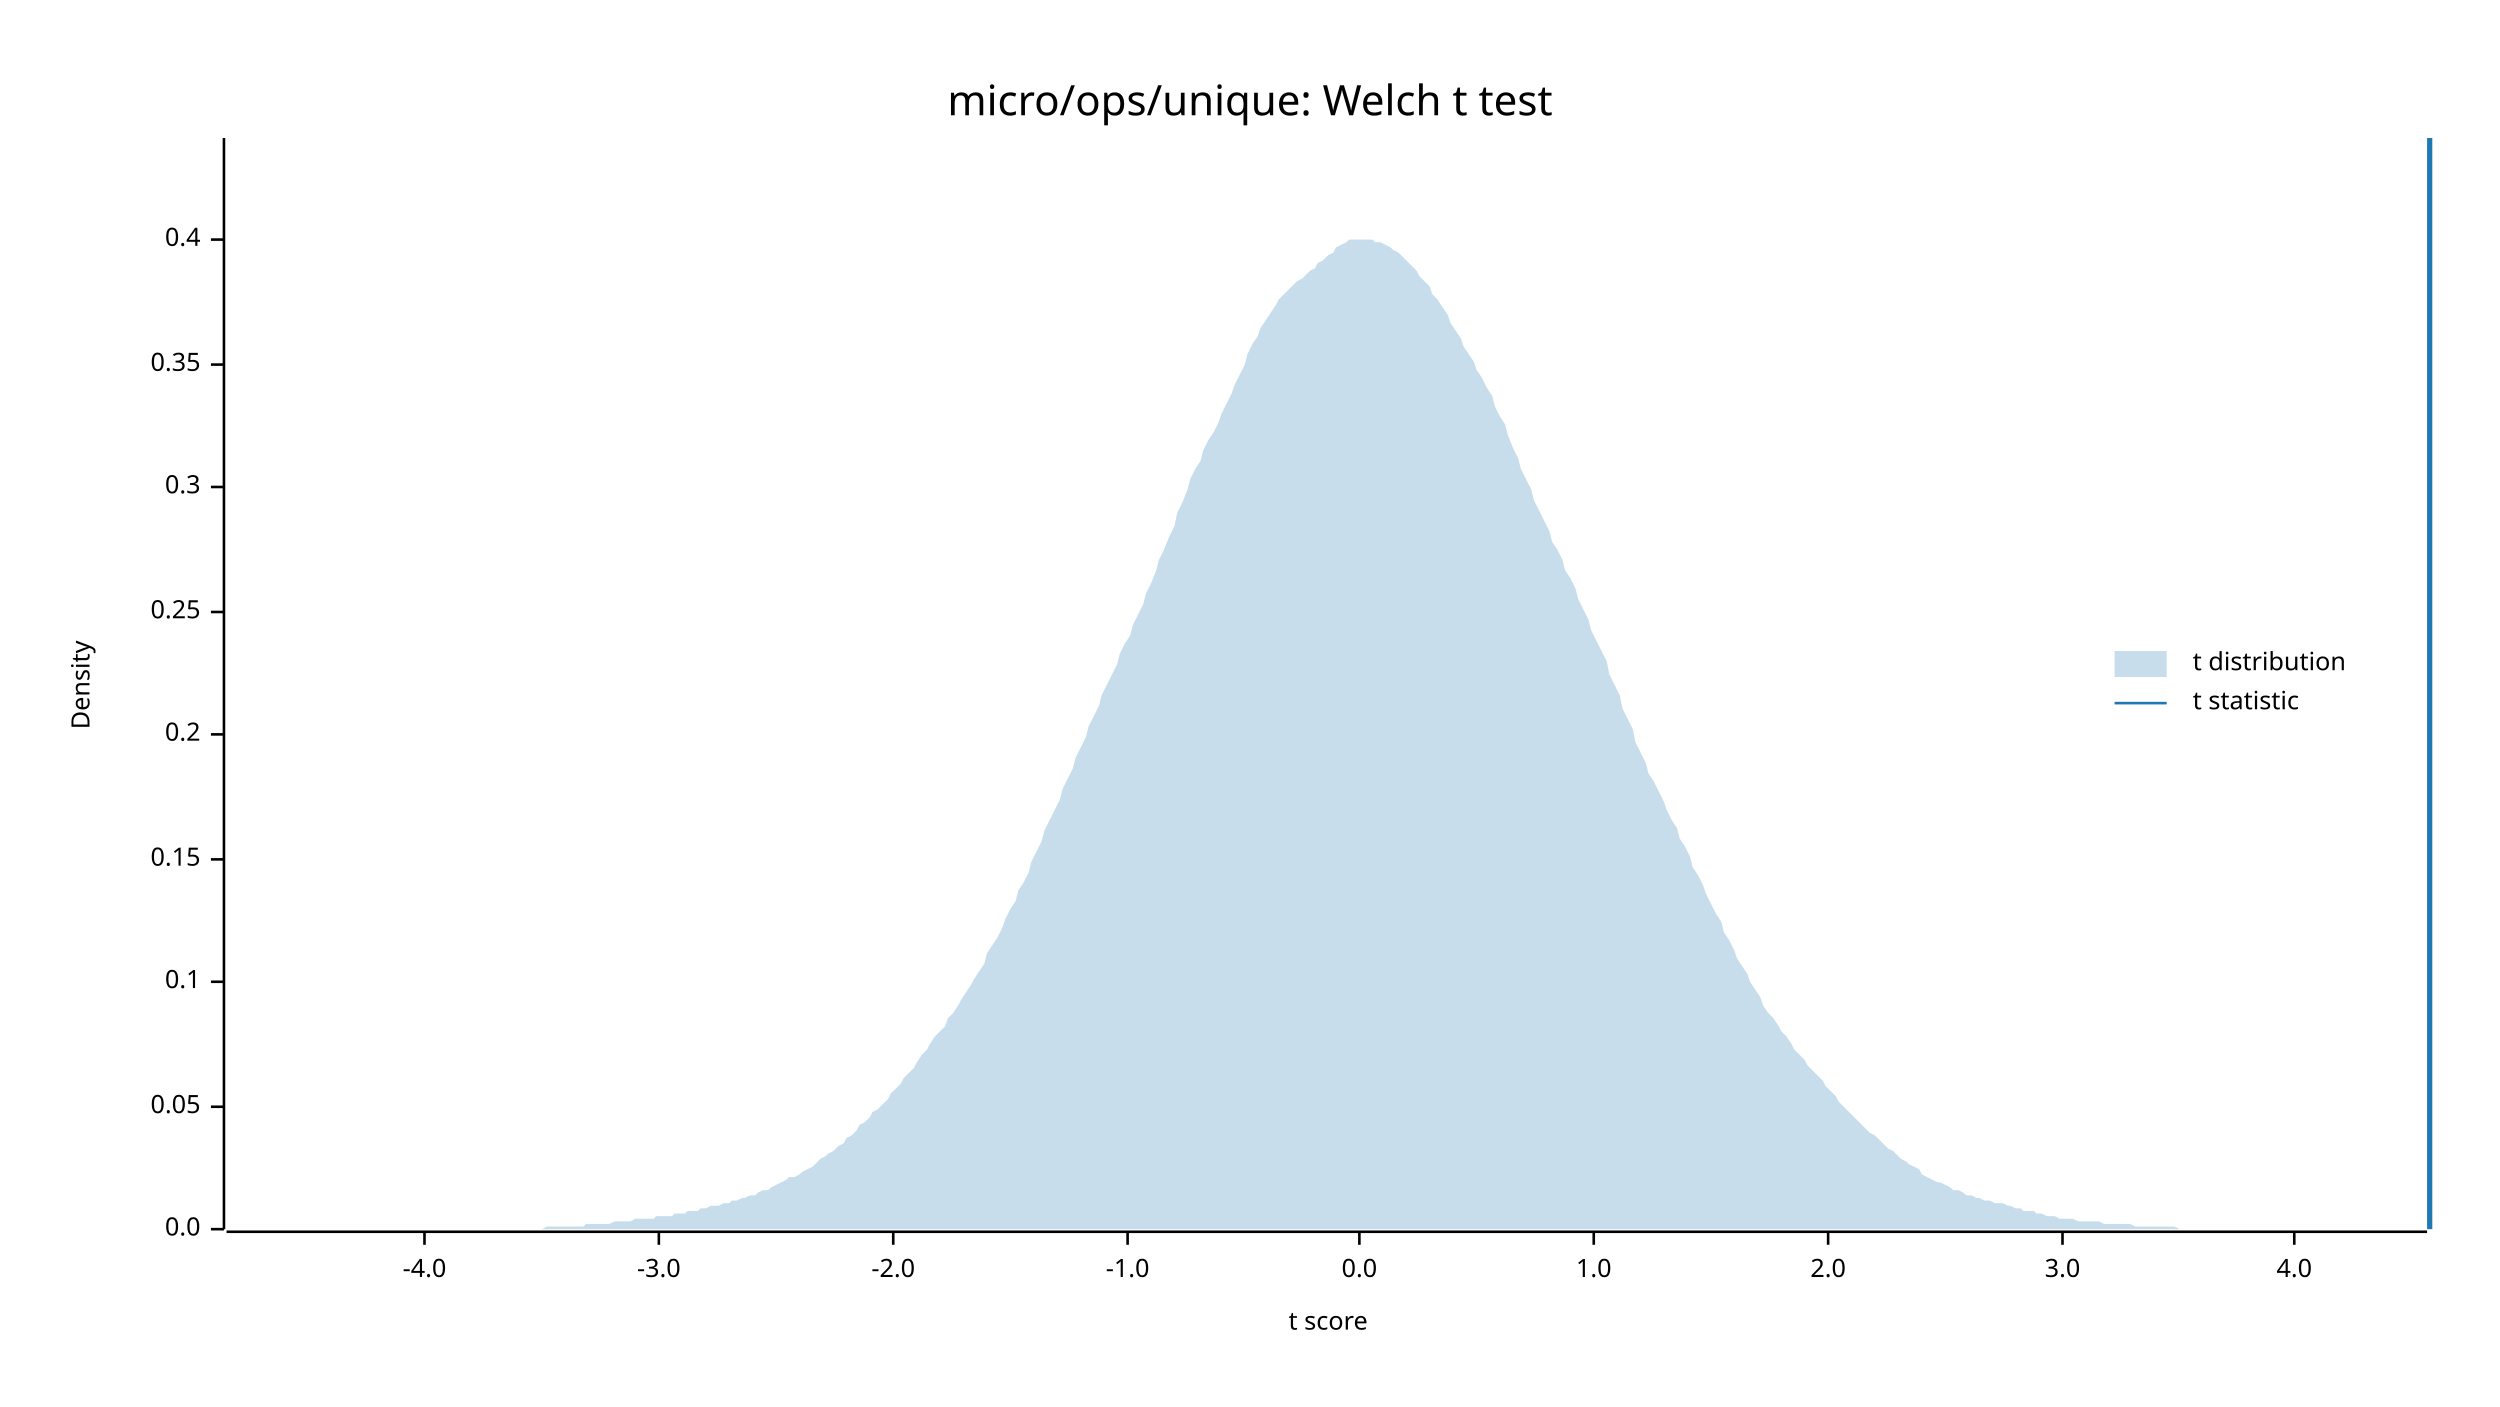
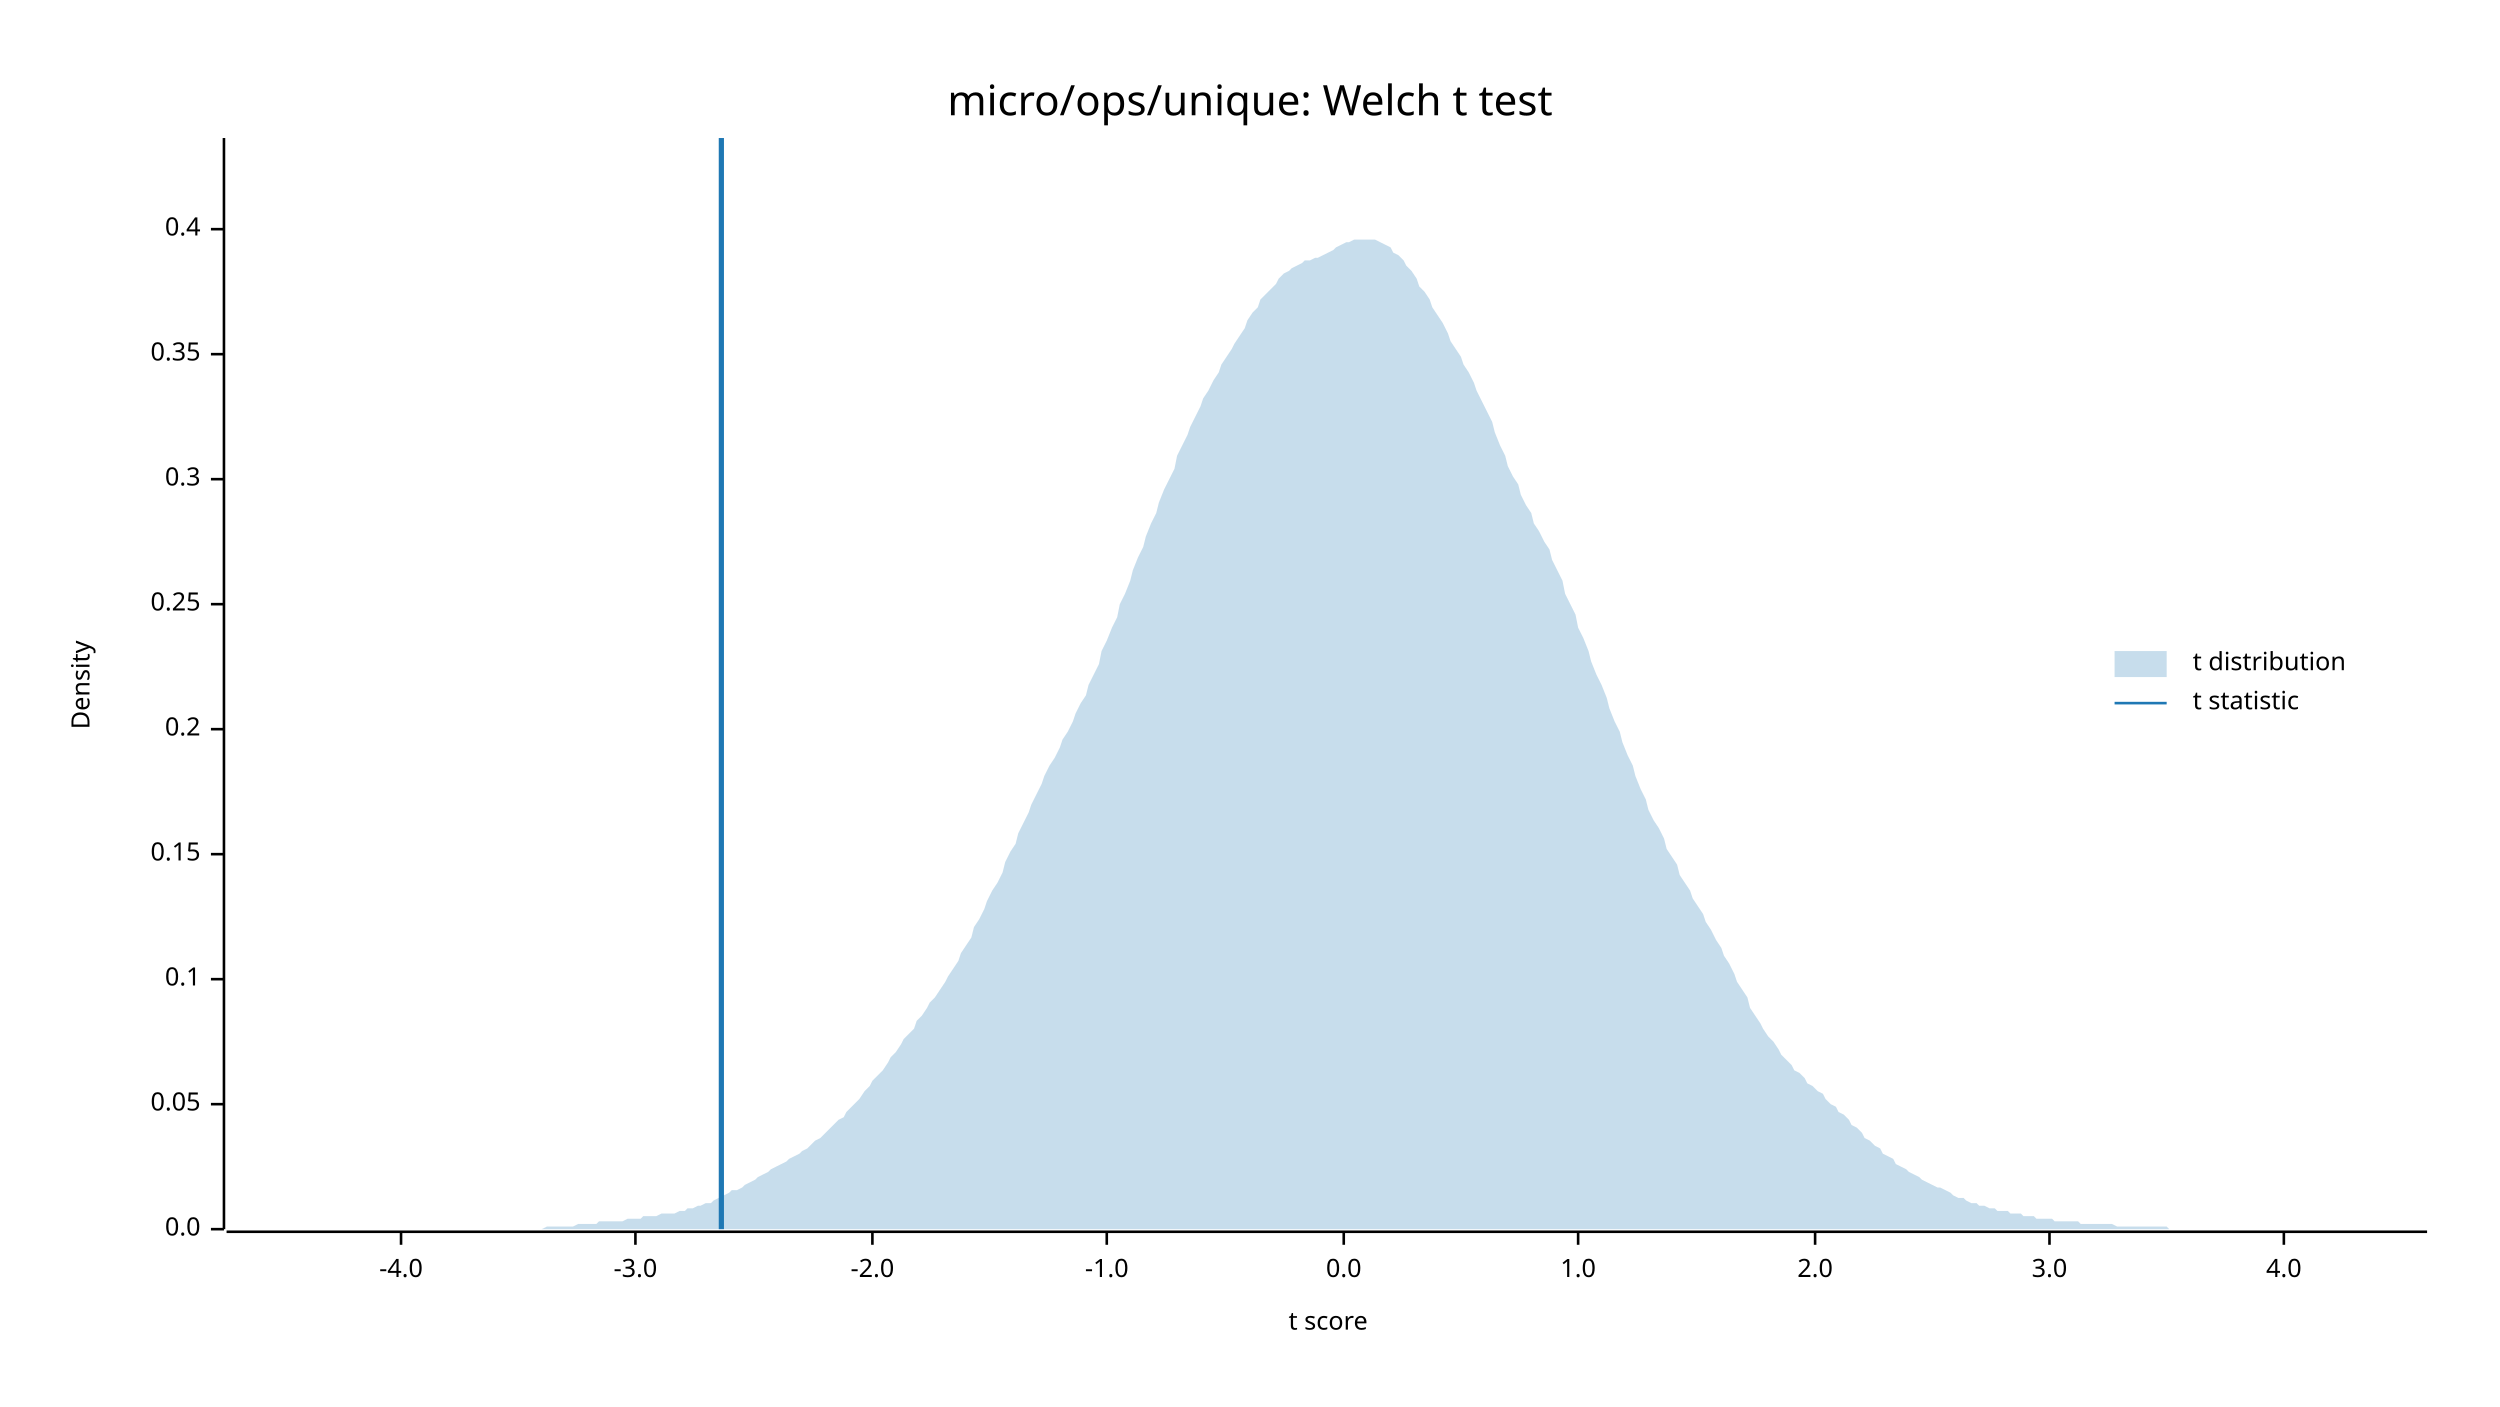
<svg xmlns="http://www.w3.org/2000/svg" width="960" height="540" viewBox="0 0 960 540">
  <text x="480" y="32" dy="0.76em" text-anchor="middle" font-family="sans-serif" font-size="16.129" opacity="1" fill="#000000">
micro/ops/unique: Welch t test
</text>
  <text x="27" y="263" dy="0.76em" text-anchor="middle" font-family="sans-serif" font-size="9.677" opacity="1" fill="#000000" transform="rotate(270, 27, 263)">
Density
</text>
  <text x="510" y="513" dy="-0.5ex" text-anchor="middle" font-family="sans-serif" font-size="9.677" opacity="1" fill="#000000">
t score
</text>
  <polyline fill="none" opacity="1" stroke="#000000" stroke-width="1" points="86,53 86,472 " />
  <text x="77" y="472" dy="0.5ex" text-anchor="end" font-family="sans-serif" font-size="9.677" opacity="1" fill="#000000">
0.0
</text>
  <polyline fill="none" opacity="1" stroke="#000000" stroke-width="1" points="81,472 86,472 " />
-   <text x="77" y="425" dy="0.5ex" text-anchor="end" font-family="sans-serif" font-size="9.677" opacity="1" fill="#000000">
+   <text x="77" y="424" dy="0.5ex" text-anchor="end" font-family="sans-serif" font-size="9.677" opacity="1" fill="#000000">
0.05
</text>
-   <polyline fill="none" opacity="1" stroke="#000000" stroke-width="1" points="81,425 86,425 " />
-   <text x="77" y="377" dy="0.5ex" text-anchor="end" font-family="sans-serif" font-size="9.677" opacity="1" fill="#000000">
+   <polyline fill="none" opacity="1" stroke="#000000" stroke-width="1" points="81,424 86,424 " />
+   <text x="77" y="376" dy="0.5ex" text-anchor="end" font-family="sans-serif" font-size="9.677" opacity="1" fill="#000000">
0.1
</text>
-   <polyline fill="none" opacity="1" stroke="#000000" stroke-width="1" points="81,377 86,377 " />
-   <text x="77" y="330" dy="0.5ex" text-anchor="end" font-family="sans-serif" font-size="9.677" opacity="1" fill="#000000">
+   <polyline fill="none" opacity="1" stroke="#000000" stroke-width="1" points="81,376 86,376 " />
+   <text x="77" y="328" dy="0.5ex" text-anchor="end" font-family="sans-serif" font-size="9.677" opacity="1" fill="#000000">
0.15
</text>
-   <polyline fill="none" opacity="1" stroke="#000000" stroke-width="1" points="81,330 86,330 " />
-   <text x="77" y="282" dy="0.5ex" text-anchor="end" font-family="sans-serif" font-size="9.677" opacity="1" fill="#000000">
+   <polyline fill="none" opacity="1" stroke="#000000" stroke-width="1" points="81,328 86,328 " />
+   <text x="77" y="280" dy="0.5ex" text-anchor="end" font-family="sans-serif" font-size="9.677" opacity="1" fill="#000000">
0.2
</text>
-   <polyline fill="none" opacity="1" stroke="#000000" stroke-width="1" points="81,282 86,282 " />
-   <text x="77" y="235" dy="0.5ex" text-anchor="end" font-family="sans-serif" font-size="9.677" opacity="1" fill="#000000">
+   <polyline fill="none" opacity="1" stroke="#000000" stroke-width="1" points="81,280 86,280 " />
+   <text x="77" y="232" dy="0.5ex" text-anchor="end" font-family="sans-serif" font-size="9.677" opacity="1" fill="#000000">
0.25
</text>
-   <polyline fill="none" opacity="1" stroke="#000000" stroke-width="1" points="81,235 86,235 " />
-   <text x="77" y="187" dy="0.5ex" text-anchor="end" font-family="sans-serif" font-size="9.677" opacity="1" fill="#000000">
+   <polyline fill="none" opacity="1" stroke="#000000" stroke-width="1" points="81,232 86,232 " />
+   <text x="77" y="184" dy="0.5ex" text-anchor="end" font-family="sans-serif" font-size="9.677" opacity="1" fill="#000000">
0.3
</text>
-   <polyline fill="none" opacity="1" stroke="#000000" stroke-width="1" points="81,187 86,187 " />
-   <text x="77" y="140" dy="0.5ex" text-anchor="end" font-family="sans-serif" font-size="9.677" opacity="1" fill="#000000">
+   <polyline fill="none" opacity="1" stroke="#000000" stroke-width="1" points="81,184 86,184 " />
+   <text x="77" y="136" dy="0.5ex" text-anchor="end" font-family="sans-serif" font-size="9.677" opacity="1" fill="#000000">
0.35
</text>
-   <polyline fill="none" opacity="1" stroke="#000000" stroke-width="1" points="81,140 86,140 " />
-   <text x="77" y="92" dy="0.5ex" text-anchor="end" font-family="sans-serif" font-size="9.677" opacity="1" fill="#000000">
+   <polyline fill="none" opacity="1" stroke="#000000" stroke-width="1" points="81,136 86,136 " />
+   <text x="77" y="88" dy="0.5ex" text-anchor="end" font-family="sans-serif" font-size="9.677" opacity="1" fill="#000000">
0.4
</text>
-   <polyline fill="none" opacity="1" stroke="#000000" stroke-width="1" points="81,92 86,92 " />
+   <polyline fill="none" opacity="1" stroke="#000000" stroke-width="1" points="81,88 86,88 " />
  <polyline fill="none" opacity="1" stroke="#000000" stroke-width="1" points="87,473 932,473 " />
-   <text x="163" y="483" dy="0.76em" text-anchor="middle" font-family="sans-serif" font-size="9.677" opacity="1" fill="#000000">
+   <text x="154" y="483" dy="0.76em" text-anchor="middle" font-family="sans-serif" font-size="9.677" opacity="1" fill="#000000">
-4.0
</text>
-   <polyline fill="none" opacity="1" stroke="#000000" stroke-width="1" points="163,473 163,478 " />
-   <text x="253" y="483" dy="0.76em" text-anchor="middle" font-family="sans-serif" font-size="9.677" opacity="1" fill="#000000">
+   <polyline fill="none" opacity="1" stroke="#000000" stroke-width="1" points="154,473 154,478 " />
+   <text x="244" y="483" dy="0.76em" text-anchor="middle" font-family="sans-serif" font-size="9.677" opacity="1" fill="#000000">
-3.0
</text>
-   <polyline fill="none" opacity="1" stroke="#000000" stroke-width="1" points="253,473 253,478 " />
-   <text x="343" y="483" dy="0.76em" text-anchor="middle" font-family="sans-serif" font-size="9.677" opacity="1" fill="#000000">
+   <polyline fill="none" opacity="1" stroke="#000000" stroke-width="1" points="244,473 244,478 " />
+   <text x="335" y="483" dy="0.76em" text-anchor="middle" font-family="sans-serif" font-size="9.677" opacity="1" fill="#000000">
-2.0
</text>
-   <polyline fill="none" opacity="1" stroke="#000000" stroke-width="1" points="343,473 343,478 " />
-   <text x="433" y="483" dy="0.76em" text-anchor="middle" font-family="sans-serif" font-size="9.677" opacity="1" fill="#000000">
+   <polyline fill="none" opacity="1" stroke="#000000" stroke-width="1" points="335,473 335,478 " />
+   <text x="425" y="483" dy="0.76em" text-anchor="middle" font-family="sans-serif" font-size="9.677" opacity="1" fill="#000000">
-1.0
</text>
-   <polyline fill="none" opacity="1" stroke="#000000" stroke-width="1" points="433,473 433,478 " />
-   <text x="522" y="483" dy="0.76em" text-anchor="middle" font-family="sans-serif" font-size="9.677" opacity="1" fill="#000000">
+   <polyline fill="none" opacity="1" stroke="#000000" stroke-width="1" points="425,473 425,478 " />
+   <text x="516" y="483" dy="0.76em" text-anchor="middle" font-family="sans-serif" font-size="9.677" opacity="1" fill="#000000">
0.0
</text>
-   <polyline fill="none" opacity="1" stroke="#000000" stroke-width="1" points="522,473 522,478 " />
-   <text x="612" y="483" dy="0.76em" text-anchor="middle" font-family="sans-serif" font-size="9.677" opacity="1" fill="#000000">
+   <polyline fill="none" opacity="1" stroke="#000000" stroke-width="1" points="516,473 516,478 " />
+   <text x="606" y="483" dy="0.76em" text-anchor="middle" font-family="sans-serif" font-size="9.677" opacity="1" fill="#000000">
1.0
</text>
-   <polyline fill="none" opacity="1" stroke="#000000" stroke-width="1" points="612,473 612,478 " />
-   <text x="702" y="483" dy="0.76em" text-anchor="middle" font-family="sans-serif" font-size="9.677" opacity="1" fill="#000000">
+   <polyline fill="none" opacity="1" stroke="#000000" stroke-width="1" points="606,473 606,478 " />
+   <text x="697" y="483" dy="0.76em" text-anchor="middle" font-family="sans-serif" font-size="9.677" opacity="1" fill="#000000">
2.0
</text>
-   <polyline fill="none" opacity="1" stroke="#000000" stroke-width="1" points="702,473 702,478 " />
-   <text x="792" y="483" dy="0.76em" text-anchor="middle" font-family="sans-serif" font-size="9.677" opacity="1" fill="#000000">
+   <polyline fill="none" opacity="1" stroke="#000000" stroke-width="1" points="697,473 697,478 " />
+   <text x="787" y="483" dy="0.76em" text-anchor="middle" font-family="sans-serif" font-size="9.677" opacity="1" fill="#000000">
3.0
</text>
-   <polyline fill="none" opacity="1" stroke="#000000" stroke-width="1" points="792,473 792,478 " />
-   <text x="881" y="483" dy="0.76em" text-anchor="middle" font-family="sans-serif" font-size="9.677" opacity="1" fill="#000000">
+   <polyline fill="none" opacity="1" stroke="#000000" stroke-width="1" points="787,473 787,478 " />
+   <text x="877" y="483" dy="0.76em" text-anchor="middle" font-family="sans-serif" font-size="9.677" opacity="1" fill="#000000">
4.0
</text>
-   <polyline fill="none" opacity="1" stroke="#000000" stroke-width="1" points="881,473 881,478 " />
-   <polygon opacity="0.25" fill="#1F78B4" points="87,472 88,472 90,472 92,472 93,472 95,472 97,472 98,472 100,472 102,472 103,472 105,472 107,472 109,472 110,472 112,472 114,472 115,472 117,472 119,472 120,472 122,472 124,472 125,472 127,472 129,472 131,472 132,472 134,472 136,472 137,472 139,472 141,472 142,472 144,472 146,472 147,472 149,472 151,472 153,472 154,472 156,472 158,472 159,472 161,472 163,472 164,472 166,472 168,472 169,472 171,472 173,472 175,472 176,472 178,472 180,472 181,472 183,472 185,472 186,472 188,472 190,472 191,472 193,472 195,472 197,472 198,472 200,472 202,472 203,472 205,472 207,472 208,472 210,471 212,471 214,471 215,471 217,471 219,471 220,471 222,471 224,471 225,470 227,470 229,470 230,470 232,470 234,470 236,469 237,469 239,469 241,469 242,469 244,468 246,468 247,468 249,468 251,468 252,467 254,467 256,467 258,467 259,466 261,466 263,466 264,465 266,465 268,465 269,464 271,464 273,463 274,463 276,463 278,462 280,462 281,461 283,461 285,460 286,460 288,459 290,459 291,458 293,457 295,457 296,456 298,455 300,454 302,453 303,452 305,452 307,451 308,450 310,449 312,448 313,447 315,445 317,444 318,443 320,442 322,440 324,439 325,437 327,436 329,434 330,432 332,431 334,429 335,427 337,426 339,424 341,422 342,420 344,418 346,416 347,414 349,412 351,410 352,408 354,405 356,403 357,401 359,398 361,396 363,394 364,391 366,389 368,386 369,384 371,381 373,378 374,376 376,373 378,370 379,366 381,363 383,360 385,356 386,353 388,349 390,346 391,342 393,339 395,335 396,331 398,327 400,323 401,319 403,315 405,311 407,307 408,303 410,299 412,295 413,291 415,287 417,283 418,279 420,275 422,271 423,267 425,263 427,259 429,255 430,251 432,247 434,244 435,240 437,236 439,232 440,228 442,224 444,219 445,215 447,211 449,206 451,202 452,197 454,193 456,188 457,184 459,180 461,177 462,173 464,169 466,166 468,162 469,159 471,155 473,151 474,148 476,144 478,140 479,136 481,132 483,129 484,126 486,123 488,120 490,117 491,115 493,113 495,111 496,110 498,108 500,107 501,106 503,104 505,103 506,101 508,100 510,98 512,97 513,95 515,94 517,93 518,92 520,92 522,92 523,92 525,92 527,92 528,93 530,93 532,94 534,95 535,96 537,97 539,99 540,100 542,102 544,104 545,106 547,108 549,110 550,113 552,115 554,118 556,121 557,124 559,127 561,130 562,133 564,136 566,139 567,142 569,145 571,149 573,152 574,156 576,160 578,163 579,167 581,172 583,176 584,180 586,184 588,188 589,192 591,196 593,200 595,204 596,208 598,211 600,215 601,219 603,222 605,226 606,230 608,234 610,238 611,242 613,246 615,250 617,254 618,259 620,263 622,267 623,272 625,276 627,280 628,285 630,289 632,293 633,297 635,300 637,304 639,308 640,311 642,315 644,318 645,322 647,325 649,329 650,333 652,336 654,340 655,343 657,347 659,351 661,354 662,358 664,361 666,365 667,368 669,371 671,374 672,377 674,380 676,383 677,386 679,389 681,391 683,394 684,396 686,398 688,401 689,403 691,405 693,407 694,409 696,411 698,413 700,415 701,417 703,419 705,421 706,423 708,425 710,427 711,428 713,430 715,432 716,433 718,435 720,436 722,438 723,439 725,441 727,442 728,443 730,445 732,446 733,447 735,448 737,449 738,451 740,452 742,453 744,454 745,454 747,455 749,456 750,457 752,457 754,458 755,459 757,459 759,460 760,460 762,461 764,461 766,462 767,462 769,462 771,463 772,463 774,464 776,464 777,465 779,465 781,465 782,466 784,466 786,467 788,467 789,467 791,468 793,468 794,468 796,468 798,469 799,469 801,469 803,469 804,469 806,469 808,470 810,470 811,470 813,470 815,470 816,470 818,470 820,471 821,471 823,471 825,471 827,471 828,471 830,471 832,471 833,471 835,471 837,472 838,472 840,472 842,472 843,472 845,472 847,472 849,472 850,472 852,472 854,472 855,472 857,472 859,472 860,472 862,472 864,472 865,472 867,472 869,472 871,472 872,472 874,472 876,472 877,472 879,472 881,472 882,472 884,472 886,472 887,472 889,472 891,472 893,472 894,472 896,472 898,472 899,472 901,472 903,472 904,472 906,472 908,472 909,472 911,472 913,472 915,472 916,472 918,472 920,472 921,472 923,472 925,472 926,472 928,472 930,472 932,472 932,472 87,472 " />
-   <polyline fill="none" opacity="1" stroke="#1F78B4" stroke-width="2" points="933,472 933,53 " />
+   <polyline fill="none" opacity="1" stroke="#000000" stroke-width="1" points="877,473 877,478 " />
+   <polygon opacity="0.25" fill="#1F78B4" points="87,472 88,472 90,472 92,472 93,472 95,472 97,472 98,472 100,472 102,472 103,472 105,472 107,472 109,472 110,472 112,472 114,472 115,472 117,472 119,472 120,472 122,472 124,472 125,472 127,472 129,472 131,472 132,472 134,472 136,472 137,472 139,472 141,472 142,472 144,472 146,472 147,472 149,472 151,472 153,472 154,472 156,472 158,472 159,472 161,472 163,472 164,472 166,472 168,472 169,472 171,472 173,472 175,472 176,472 178,472 180,472 181,472 183,472 185,472 186,472 188,472 190,472 191,472 193,472 195,472 197,472 198,472 200,472 202,472 203,472 205,472 207,472 208,472 210,471 212,471 214,471 215,471 217,471 219,471 220,471 222,470 224,470 225,470 227,470 229,470 230,469 232,469 234,469 236,469 237,469 239,469 241,468 242,468 244,468 246,468 247,467 249,467 251,467 252,467 254,466 256,466 258,466 259,466 261,465 263,465 264,464 266,464 268,463 269,463 271,462 273,462 274,461 276,460 278,459 280,458 281,457 283,457 285,456 286,455 288,454 290,453 291,452 293,451 295,450 296,449 298,448 300,447 302,446 303,445 305,444 307,443 308,442 310,441 312,439 313,438 315,437 317,435 318,434 320,432 322,430 324,429 325,427 327,425 329,423 330,422 332,419 334,417 335,415 337,413 339,411 341,408 342,406 344,404 346,401 347,399 349,397 351,395 352,392 354,390 356,387 357,385 359,383 361,380 363,377 364,375 366,372 368,369 369,366 371,363 373,360 374,356 376,353 378,349 379,346 381,342 383,339 385,335 386,331 388,327 390,324 391,320 393,316 395,312 396,309 398,305 400,301 401,298 403,294 405,291 407,287 408,284 410,281 412,277 413,274 415,270 417,267 418,263 420,259 422,255 423,250 425,246 427,241 429,237 430,232 432,228 434,223 435,219 437,214 439,210 440,206 442,201 444,197 445,193 447,188 449,184 451,180 452,175 454,171 456,167 457,164 459,160 461,156 462,153 464,150 466,146 468,143 469,140 471,137 473,134 474,132 476,129 478,126 479,123 481,120 483,118 484,115 486,113 488,111 490,109 491,107 493,105 495,104 496,103 498,102 500,101 501,100 503,100 505,99 506,99 508,98 510,97 512,96 513,95 515,94 517,93 518,93 520,92 522,92 523,92 525,92 527,92 528,92 530,93 532,94 534,95 535,97 537,98 539,100 540,102 542,104 544,107 545,110 547,112 549,115 550,118 552,121 554,124 556,128 557,131 559,134 561,137 562,140 564,143 566,147 567,150 569,154 571,158 573,162 574,166 576,171 578,175 579,179 581,183 583,186 584,190 586,194 588,197 589,201 591,204 593,208 595,211 596,215 598,219 600,223 601,228 603,232 605,236 606,241 608,245 610,250 611,254 613,259 615,263 617,268 618,272 620,277 622,281 623,285 625,290 627,294 628,298 630,303 632,307 633,311 635,315 637,318 639,322 640,326 642,329 644,332 645,336 647,339 649,342 650,345 652,348 654,351 655,354 657,357 659,361 661,364 662,367 664,370 666,374 667,377 669,380 671,383 672,387 674,390 676,393 677,395 679,398 681,400 683,403 684,405 686,407 688,409 689,411 691,412 693,414 694,416 696,417 698,419 700,420 701,422 703,424 705,425 706,427 708,428 710,430 711,432 713,433 715,435 716,437 718,438 720,440 722,441 723,443 725,444 727,445 728,447 730,448 732,449 733,450 735,451 737,452 738,453 740,454 742,455 744,456 745,456 747,457 749,458 750,459 752,460 754,460 755,461 757,462 759,462 760,463 762,463 764,464 766,464 767,465 769,465 771,465 772,466 774,466 776,466 777,467 779,467 781,467 782,468 784,468 786,468 788,468 789,469 791,469 793,469 794,469 796,469 798,469 799,470 801,470 803,470 804,470 806,470 808,470 810,470 811,470 813,471 815,471 816,471 818,471 820,471 821,471 823,471 825,471 827,471 828,471 830,471 832,471 833,472 835,472 837,472 838,472 840,472 842,472 843,472 845,472 847,472 849,472 850,472 852,472 854,472 855,472 857,472 859,472 860,472 862,472 864,472 865,472 867,472 869,472 871,472 872,472 874,472 876,472 877,472 879,472 881,472 882,472 884,472 886,472 887,472 889,472 891,472 893,472 894,472 896,472 898,472 899,472 901,472 903,472 904,472 906,472 908,472 909,472 911,472 913,472 915,472 916,472 918,472 920,472 921,472 923,472 925,472 926,472 928,472 930,472 932,472 932,472 87,472 " />
+   <polyline fill="none" opacity="1" stroke="#1F78B4" stroke-width="2" points="277,472 277,53 " />
  <text x="842" y="250" dy="0.76em" text-anchor="start" font-family="sans-serif" font-size="9.677" opacity="1" fill="#000000">
t distribution
</text>
  <text x="842" y="265" dy="0.76em" text-anchor="start" font-family="sans-serif" font-size="9.677" opacity="1" fill="#000000">
t statistic
</text>
  <rect x="812" y="250" width="20" height="10" opacity="0.25" fill="#1F78B4" stroke="none" />
  <polyline fill="none" opacity="1" stroke="#1F78B4" stroke-width="1" points="812,270 832,270 " />
</svg>
